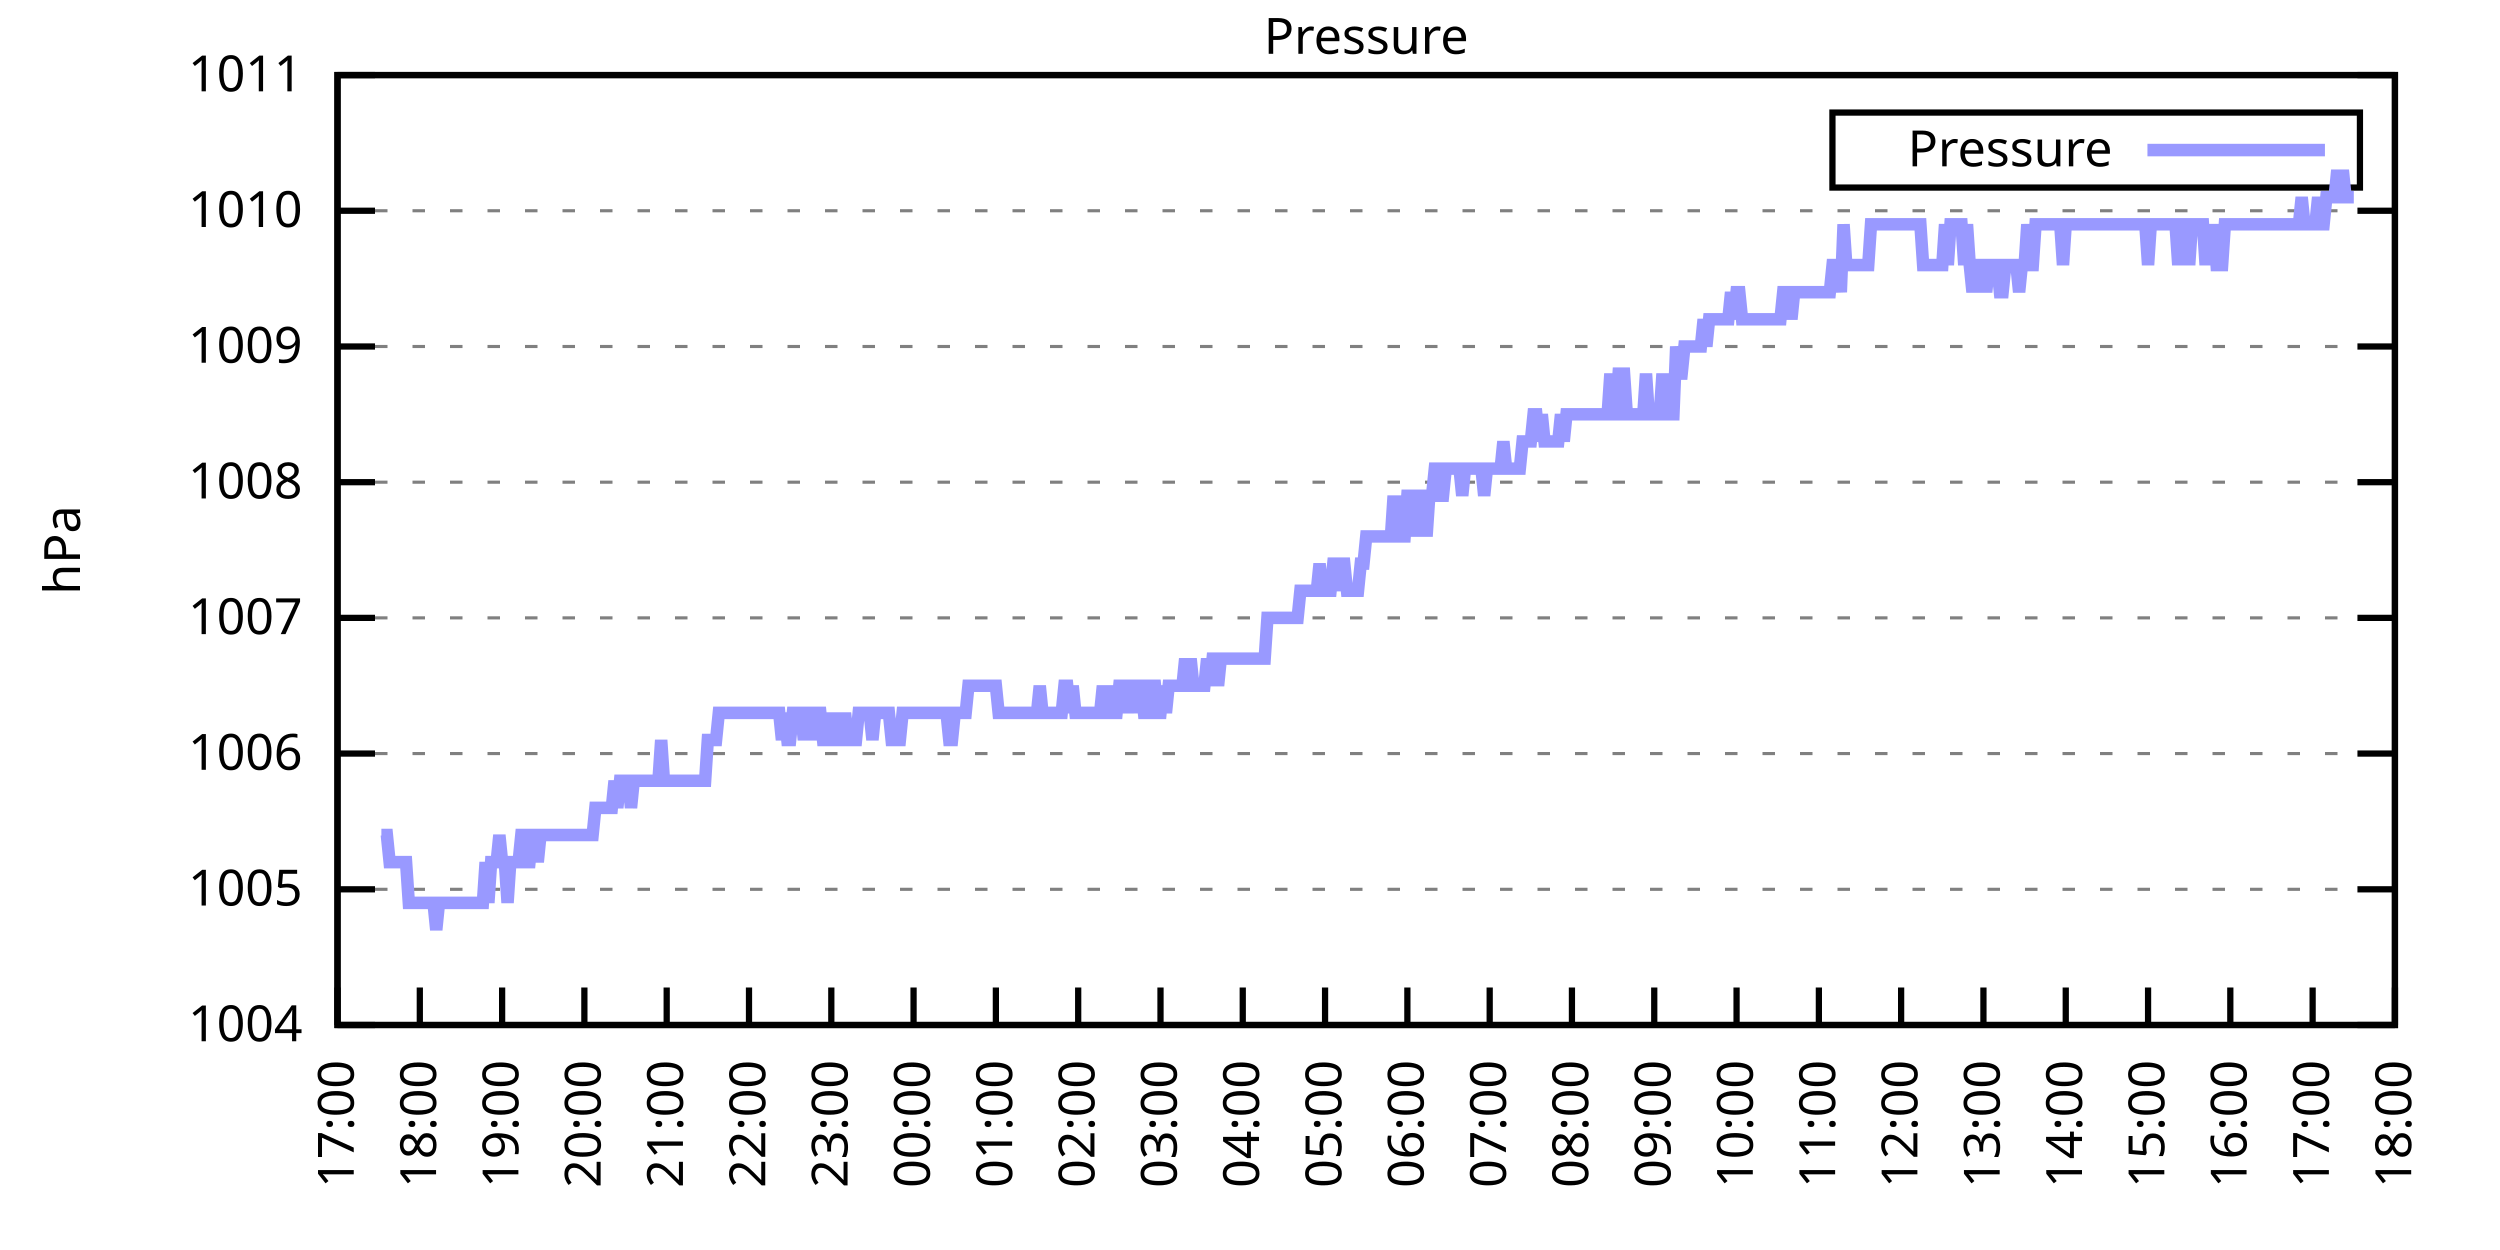
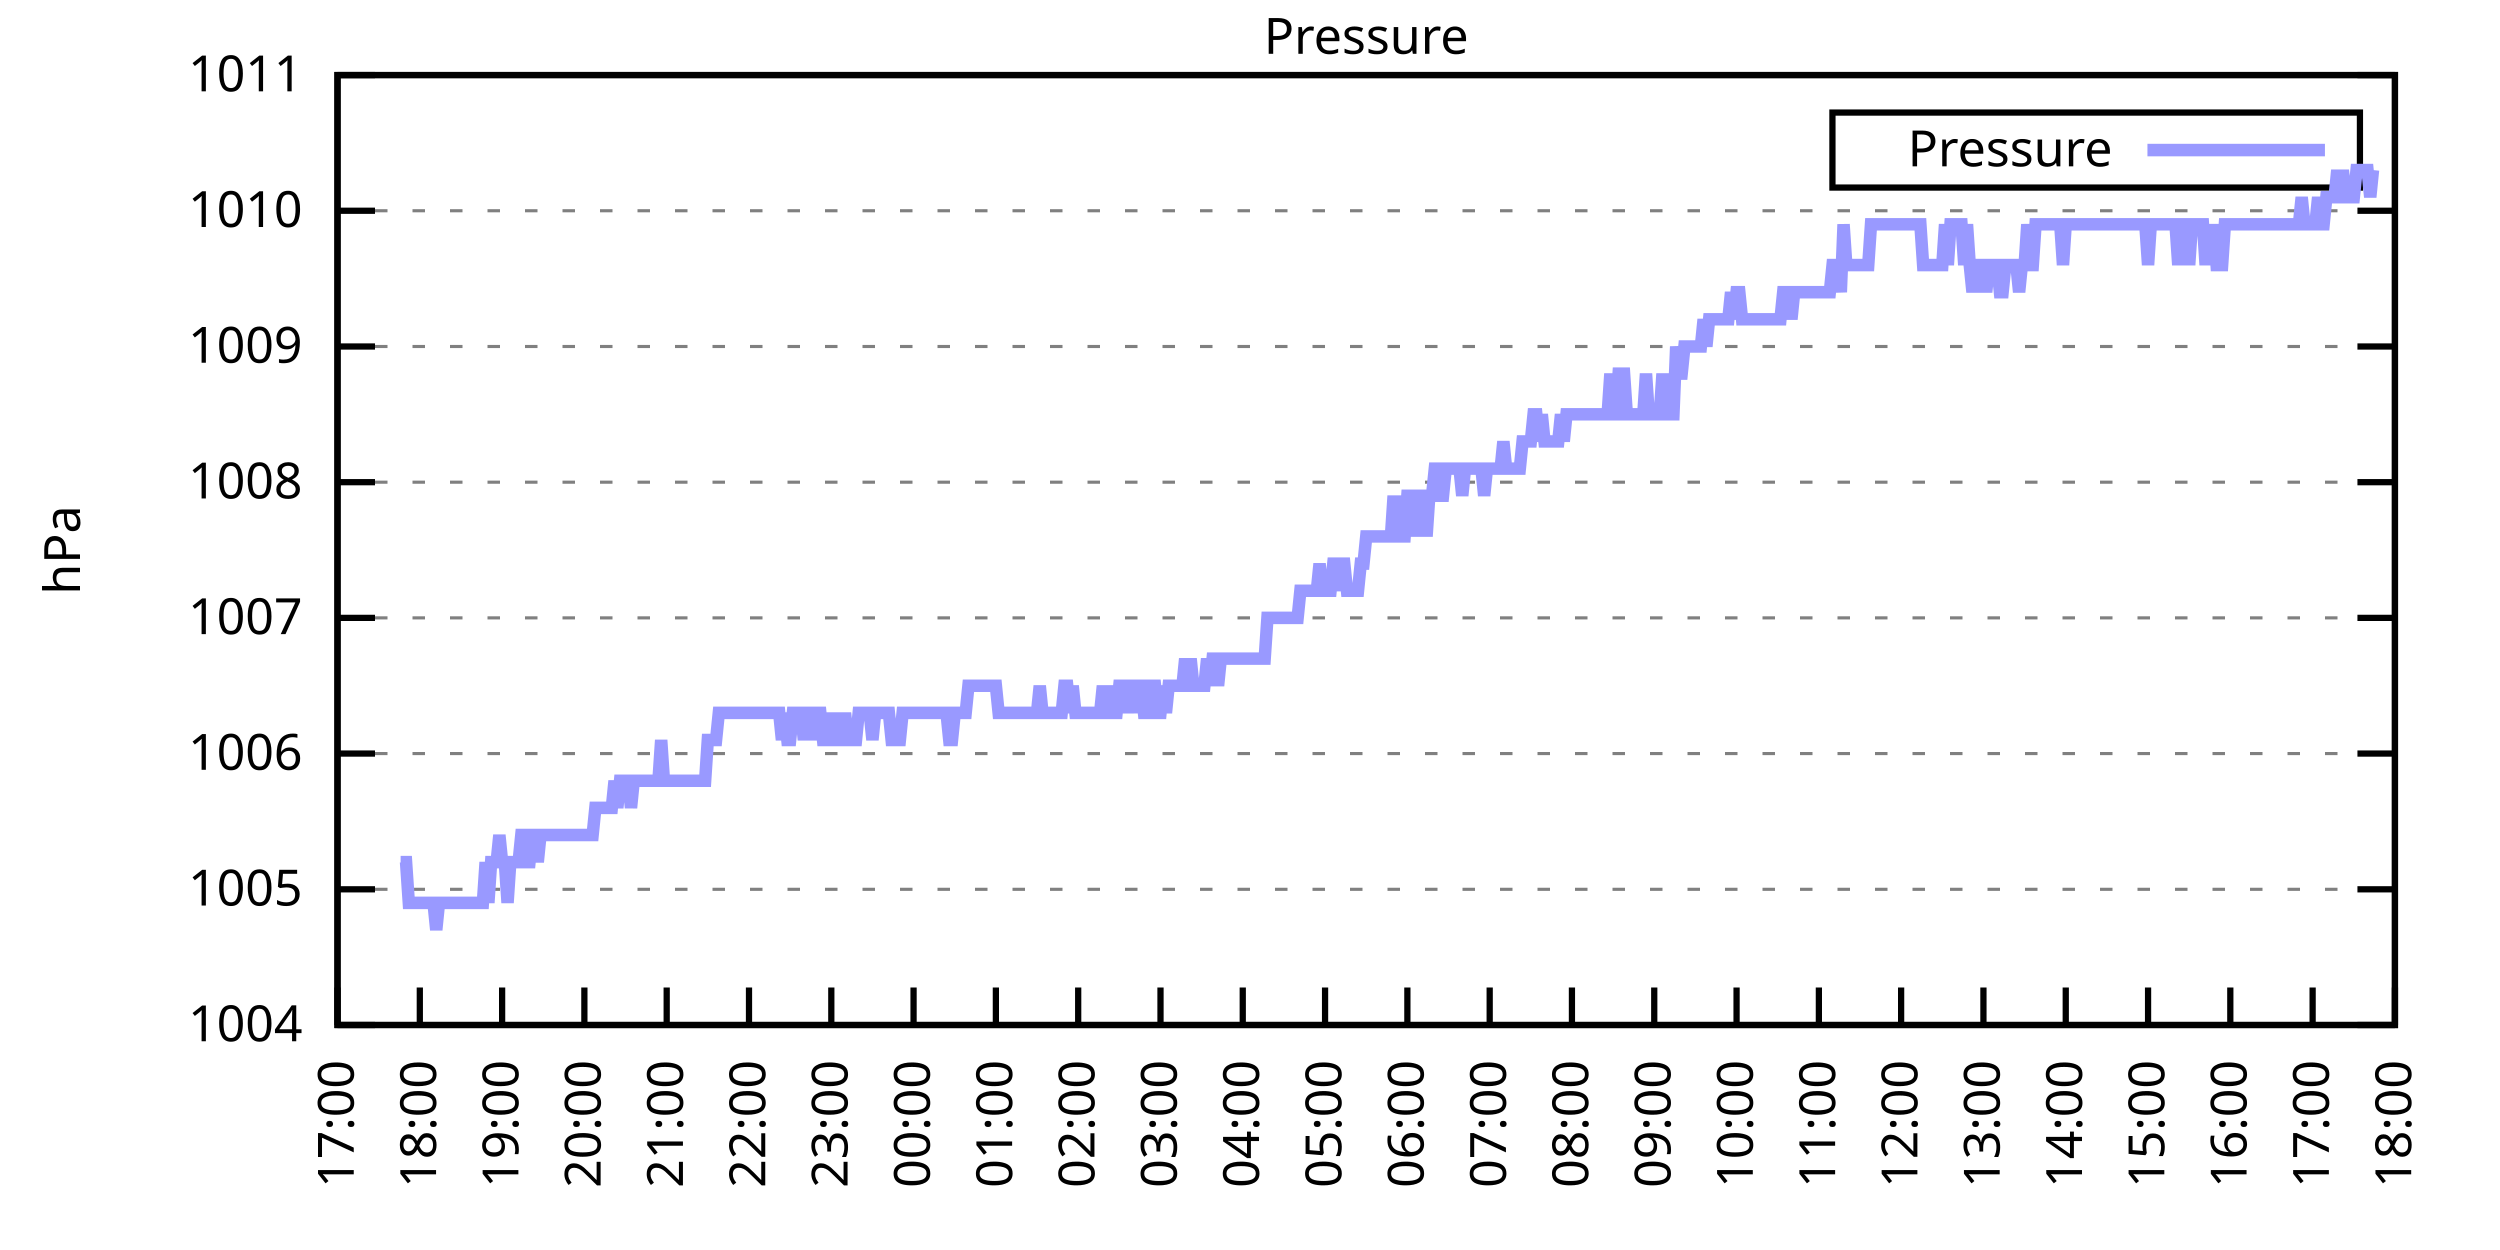
<svg xmlns="http://www.w3.org/2000/svg" xmlns:xlink="http://www.w3.org/1999/xlink" width="400" height="200" viewBox="0 0 400 200">
  <g id="gnuplot_canvas">
    <rect x="0" y="0" width="400" height="200" fill="none" />
    <defs>
      <circle id="gpDot" r="0.5" stroke-width="0.5" stroke="currentColor" />
      <path id="gpPt0" stroke-width="0.333" stroke="currentColor" d="M-1,0 h2 M0,-1 v2" />
      <path id="gpPt1" stroke-width="0.333" stroke="currentColor" d="M-1,-1 L1,1 M1,-1 L-1,1" />
      <path id="gpPt2" stroke-width="0.333" stroke="currentColor" d="M-1,0 L1,0 M0,-1 L0,1 M-1,-1 L1,1 M-1,1 L1,-1" />
      <rect id="gpPt3" stroke-width="0.333" stroke="currentColor" x="-1" y="-1" width="2" height="2" />
      <rect id="gpPt4" stroke-width="0.333" stroke="currentColor" fill="currentColor" x="-1" y="-1" width="2" height="2" />
      <circle id="gpPt5" stroke-width="0.333" stroke="currentColor" cx="0" cy="0" r="1" />
      <use xlink:href="#gpPt5" id="gpPt6" fill="currentColor" stroke="none" />
      <path id="gpPt7" stroke-width="0.333" stroke="currentColor" d="M0,-1.33 L-1.33,0.67 L1.33,0.67 z" />
      <use xlink:href="#gpPt7" id="gpPt8" fill="currentColor" stroke="none" />
      <use xlink:href="#gpPt7" id="gpPt9" stroke="currentColor" transform="rotate(180)" />
      <use xlink:href="#gpPt9" id="gpPt10" fill="currentColor" stroke="none" />
      <use xlink:href="#gpPt3" id="gpPt11" stroke="currentColor" transform="rotate(45)" />
      <use xlink:href="#gpPt11" id="gpPt12" fill="currentColor" stroke="none" />
      <path id="gpPt13" stroke-width="0.333" stroke="currentColor" d="M0,1.330 L1.265,0.411 L0.782,-1.067 L-0.782,-1.076 L-1.265,0.411 z" />
      <use xlink:href="#gpPt13" id="gpPt14" fill="currentColor" stroke="none" />
      <filter id="textbox" filterUnits="objectBoundingBox" x="0" y="0" height="1" width="1">
        <feFlood flood-color="white" flood-opacity="1" result="bgnd" />
        <feComposite in="SourceGraphic" in2="bgnd" operator="atop" />
      </filter>
      <filter id="greybox" filterUnits="objectBoundingBox" x="0" y="0" height="1" width="1">
        <feFlood flood-color="lightgrey" flood-opacity="1" result="grey" />
        <feComposite in="SourceGraphic" in2="grey" operator="atop" />
      </filter>
    </defs>
    <g fill="none" color="white" stroke="currentColor" stroke-width="1.00" stroke-linecap="butt" stroke-linejoin="miter">
</g>
    <g fill="none" color="black" stroke="currentColor" stroke-width="1.00" stroke-linecap="butt" stroke-linejoin="miter">
      <g stroke="none" shape-rendering="crispEdges">
        <polygon fill="rgb(255, 255, 255)" points="54.00,164.00 383.18,164.00 383.18,12.02 54.00,12.02 " />
      </g>
    </g>
    <g fill="none" color="black" stroke="currentColor" stroke-width="1.00" stroke-linecap="butt" stroke-linejoin="miter">
</g>
    <g fill="none" color="black" stroke="black" stroke-width="0.50" stroke-linecap="butt" stroke-linejoin="miter">
</g>
    <g fill="none" color="gray" stroke="currentColor" stroke-width="0.50" stroke-linecap="butt" stroke-linejoin="miter">
      <path stroke="gray" stroke-dasharray="2,4" class="gridline" d="M54.00,164.00 L383.19,164.00  " />
    </g>
    <g fill="none" color="gray" stroke="gray" stroke-width="1.00" stroke-linecap="butt" stroke-linejoin="miter">
</g>
    <g fill="none" color="black" stroke="currentColor" stroke-width="1.00" stroke-linecap="butt" stroke-linejoin="miter">
      <path stroke="black" d="M54.00,164.00 L60.00,164.00 M383.19,164.00 L377.19,164.00  " />
      <g transform="translate(48.40,166.60)" stroke="none" fill="black" font-family="Sans" font-size="8.00" text-anchor="end">
        <text>
          <tspan font-family="Sans"> 1004</tspan>
        </text>
      </g>
    </g>
    <g fill="none" color="black" stroke="currentColor" stroke-width="1.00" stroke-linecap="butt" stroke-linejoin="miter">
</g>
    <g fill="none" color="black" stroke="black" stroke-width="0.50" stroke-linecap="butt" stroke-linejoin="miter">
</g>
    <g fill="none" color="gray" stroke="currentColor" stroke-width="0.50" stroke-linecap="butt" stroke-linejoin="miter">
      <path stroke="gray" stroke-dasharray="2,4" class="gridline" d="M54.00,142.29 L383.19,142.29  " />
    </g>
    <g fill="none" color="gray" stroke="gray" stroke-width="1.00" stroke-linecap="butt" stroke-linejoin="miter">
</g>
    <g fill="none" color="black" stroke="currentColor" stroke-width="1.00" stroke-linecap="butt" stroke-linejoin="miter">
      <path stroke="black" d="M54.00,142.29 L60.00,142.29 M383.19,142.29 L377.19,142.29  " />
      <g transform="translate(48.40,144.89)" stroke="none" fill="black" font-family="Sans" font-size="8.00" text-anchor="end">
        <text>
          <tspan font-family="Sans"> 1005</tspan>
        </text>
      </g>
    </g>
    <g fill="none" color="black" stroke="currentColor" stroke-width="1.00" stroke-linecap="butt" stroke-linejoin="miter">
</g>
    <g fill="none" color="black" stroke="black" stroke-width="0.50" stroke-linecap="butt" stroke-linejoin="miter">
</g>
    <g fill="none" color="gray" stroke="currentColor" stroke-width="0.50" stroke-linecap="butt" stroke-linejoin="miter">
      <path stroke="gray" stroke-dasharray="2,4" class="gridline" d="M54.00,120.57 L383.19,120.57  " />
    </g>
    <g fill="none" color="gray" stroke="gray" stroke-width="1.00" stroke-linecap="butt" stroke-linejoin="miter">
</g>
    <g fill="none" color="black" stroke="currentColor" stroke-width="1.00" stroke-linecap="butt" stroke-linejoin="miter">
      <path stroke="black" d="M54.00,120.57 L60.00,120.57 M383.19,120.57 L377.19,120.57  " />
      <g transform="translate(48.40,123.17)" stroke="none" fill="black" font-family="Sans" font-size="8.00" text-anchor="end">
        <text>
          <tspan font-family="Sans"> 1006</tspan>
        </text>
      </g>
    </g>
    <g fill="none" color="black" stroke="currentColor" stroke-width="1.00" stroke-linecap="butt" stroke-linejoin="miter">
</g>
    <g fill="none" color="black" stroke="black" stroke-width="0.50" stroke-linecap="butt" stroke-linejoin="miter">
</g>
    <g fill="none" color="gray" stroke="currentColor" stroke-width="0.50" stroke-linecap="butt" stroke-linejoin="miter">
      <path stroke="gray" stroke-dasharray="2,4" class="gridline" d="M54.00,98.86 L383.19,98.86  " />
    </g>
    <g fill="none" color="gray" stroke="gray" stroke-width="1.00" stroke-linecap="butt" stroke-linejoin="miter">
</g>
    <g fill="none" color="black" stroke="currentColor" stroke-width="1.00" stroke-linecap="butt" stroke-linejoin="miter">
      <path stroke="black" d="M54.00,98.86 L60.00,98.86 M383.19,98.86 L377.19,98.86  " />
      <g transform="translate(48.40,101.46)" stroke="none" fill="black" font-family="Sans" font-size="8.00" text-anchor="end">
        <text>
          <tspan font-family="Sans"> 1007</tspan>
        </text>
      </g>
    </g>
    <g fill="none" color="black" stroke="currentColor" stroke-width="1.00" stroke-linecap="butt" stroke-linejoin="miter">
</g>
    <g fill="none" color="black" stroke="black" stroke-width="0.50" stroke-linecap="butt" stroke-linejoin="miter">
</g>
    <g fill="none" color="gray" stroke="currentColor" stroke-width="0.50" stroke-linecap="butt" stroke-linejoin="miter">
      <path stroke="gray" stroke-dasharray="2,4" class="gridline" d="M54.00,77.15 L383.19,77.15  " />
    </g>
    <g fill="none" color="gray" stroke="gray" stroke-width="1.00" stroke-linecap="butt" stroke-linejoin="miter">
</g>
    <g fill="none" color="black" stroke="currentColor" stroke-width="1.00" stroke-linecap="butt" stroke-linejoin="miter">
      <path stroke="black" d="M54.00,77.15 L60.00,77.15 M383.19,77.15 L377.19,77.15  " />
      <g transform="translate(48.40,79.75)" stroke="none" fill="black" font-family="Sans" font-size="8.00" text-anchor="end">
        <text>
          <tspan font-family="Sans"> 1008</tspan>
        </text>
      </g>
    </g>
    <g fill="none" color="black" stroke="currentColor" stroke-width="1.00" stroke-linecap="butt" stroke-linejoin="miter">
</g>
    <g fill="none" color="black" stroke="black" stroke-width="0.50" stroke-linecap="butt" stroke-linejoin="miter">
</g>
    <g fill="none" color="gray" stroke="currentColor" stroke-width="0.50" stroke-linecap="butt" stroke-linejoin="miter">
      <path stroke="gray" stroke-dasharray="2,4" class="gridline" d="M54.00,55.44 L383.19,55.44  " />
    </g>
    <g fill="none" color="gray" stroke="gray" stroke-width="1.00" stroke-linecap="butt" stroke-linejoin="miter">
</g>
    <g fill="none" color="black" stroke="currentColor" stroke-width="1.00" stroke-linecap="butt" stroke-linejoin="miter">
      <path stroke="black" d="M54.00,55.44 L60.00,55.44 M383.19,55.44 L377.19,55.44  " />
      <g transform="translate(48.40,58.04)" stroke="none" fill="black" font-family="Sans" font-size="8.00" text-anchor="end">
        <text>
          <tspan font-family="Sans"> 1009</tspan>
        </text>
      </g>
    </g>
    <g fill="none" color="black" stroke="currentColor" stroke-width="1.00" stroke-linecap="butt" stroke-linejoin="miter">
</g>
    <g fill="none" color="black" stroke="black" stroke-width="0.50" stroke-linecap="butt" stroke-linejoin="miter">
</g>
    <g fill="none" color="gray" stroke="currentColor" stroke-width="0.50" stroke-linecap="butt" stroke-linejoin="miter">
      <path stroke="gray" stroke-dasharray="2,4" class="gridline" d="M54.00,33.72 L383.19,33.72  " />
    </g>
    <g fill="none" color="gray" stroke="gray" stroke-width="1.00" stroke-linecap="butt" stroke-linejoin="miter">
</g>
    <g fill="none" color="black" stroke="currentColor" stroke-width="1.00" stroke-linecap="butt" stroke-linejoin="miter">
      <path stroke="black" d="M54.00,33.72 L60.00,33.72 M383.19,33.72 L377.19,33.72  " />
      <g transform="translate(48.40,36.32)" stroke="none" fill="black" font-family="Sans" font-size="8.00" text-anchor="end">
        <text>
          <tspan font-family="Sans"> 1010</tspan>
        </text>
      </g>
    </g>
    <g fill="none" color="black" stroke="currentColor" stroke-width="1.00" stroke-linecap="butt" stroke-linejoin="miter">
</g>
    <g fill="none" color="black" stroke="black" stroke-width="0.50" stroke-linecap="butt" stroke-linejoin="miter">
</g>
    <g fill="none" color="gray" stroke="currentColor" stroke-width="0.50" stroke-linecap="butt" stroke-linejoin="miter">
      <path stroke="gray" stroke-dasharray="2,4" class="gridline" d="M54.00,12.01 L383.19,12.01  " />
    </g>
    <g fill="none" color="gray" stroke="gray" stroke-width="1.00" stroke-linecap="butt" stroke-linejoin="miter">
</g>
    <g fill="none" color="black" stroke="currentColor" stroke-width="1.00" stroke-linecap="butt" stroke-linejoin="miter">
      <path stroke="black" d="M54.00,12.01 L60.00,12.01 M383.19,12.01 L377.19,12.01  " />
      <g transform="translate(48.40,14.61)" stroke="none" fill="black" font-family="Sans" font-size="8.00" text-anchor="end">
        <text>
          <tspan font-family="Sans"> 1011</tspan>
        </text>
      </g>
    </g>
    <g fill="none" color="black" stroke="currentColor" stroke-width="1.00" stroke-linecap="butt" stroke-linejoin="miter">
      <path stroke="black" d="M54.00,164.00 L54.00,158.00  " />
      <g transform="translate(56.60,169.60) rotate(270.00)" stroke="none" fill="black" font-family="Sans" font-size="8.00" text-anchor="end">
        <text>
          <tspan font-family="Sans">17:00</tspan>
        </text>
      </g>
    </g>
    <g fill="none" color="black" stroke="currentColor" stroke-width="1.00" stroke-linecap="butt" stroke-linejoin="miter">
      <path stroke="black" d="M67.17,164.00 L67.17,158.00  " />
      <g transform="translate(69.77,169.60) rotate(270.00)" stroke="none" fill="black" font-family="Sans" font-size="8.00" text-anchor="end">
        <text>
          <tspan font-family="Sans">18:00</tspan>
        </text>
      </g>
    </g>
    <g fill="none" color="black" stroke="currentColor" stroke-width="1.00" stroke-linecap="butt" stroke-linejoin="miter">
      <path stroke="black" d="M80.34,164.00 L80.34,158.00  " />
      <g transform="translate(82.94,169.60) rotate(270.00)" stroke="none" fill="black" font-family="Sans" font-size="8.00" text-anchor="end">
        <text>
          <tspan font-family="Sans">19:00</tspan>
        </text>
      </g>
    </g>
    <g fill="none" color="black" stroke="currentColor" stroke-width="1.00" stroke-linecap="butt" stroke-linejoin="miter">
      <path stroke="black" d="M93.50,164.00 L93.50,158.00  " />
      <g transform="translate(96.10,169.60) rotate(270.00)" stroke="none" fill="black" font-family="Sans" font-size="8.00" text-anchor="end">
        <text>
          <tspan font-family="Sans">20:00</tspan>
        </text>
      </g>
    </g>
    <g fill="none" color="black" stroke="currentColor" stroke-width="1.00" stroke-linecap="butt" stroke-linejoin="miter">
      <path stroke="black" d="M106.67,164.00 L106.67,158.00  " />
      <g transform="translate(109.27,169.60) rotate(270.00)" stroke="none" fill="black" font-family="Sans" font-size="8.00" text-anchor="end">
        <text>
          <tspan font-family="Sans">21:00</tspan>
        </text>
      </g>
    </g>
    <g fill="none" color="black" stroke="currentColor" stroke-width="1.00" stroke-linecap="butt" stroke-linejoin="miter">
      <path stroke="black" d="M119.84,164.00 L119.84,158.00  " />
      <g transform="translate(122.44,169.60) rotate(270.00)" stroke="none" fill="black" font-family="Sans" font-size="8.00" text-anchor="end">
        <text>
          <tspan font-family="Sans">22:00</tspan>
        </text>
      </g>
    </g>
    <g fill="none" color="black" stroke="currentColor" stroke-width="1.00" stroke-linecap="butt" stroke-linejoin="miter">
      <path stroke="black" d="M133.01,164.00 L133.01,158.00  " />
      <g transform="translate(135.61,169.60) rotate(270.00)" stroke="none" fill="black" font-family="Sans" font-size="8.00" text-anchor="end">
        <text>
          <tspan font-family="Sans">23:00</tspan>
        </text>
      </g>
    </g>
    <g fill="none" color="black" stroke="currentColor" stroke-width="1.00" stroke-linecap="butt" stroke-linejoin="miter">
      <path stroke="black" d="M146.17,164.00 L146.17,158.00  " />
      <g transform="translate(148.77,169.60) rotate(270.00)" stroke="none" fill="black" font-family="Sans" font-size="8.00" text-anchor="end">
        <text>
          <tspan font-family="Sans">00:00</tspan>
        </text>
      </g>
    </g>
    <g fill="none" color="black" stroke="currentColor" stroke-width="1.00" stroke-linecap="butt" stroke-linejoin="miter">
      <path stroke="black" d="M159.34,164.00 L159.34,158.00  " />
      <g transform="translate(161.94,169.60) rotate(270.00)" stroke="none" fill="black" font-family="Sans" font-size="8.00" text-anchor="end">
        <text>
          <tspan font-family="Sans">01:00</tspan>
        </text>
      </g>
    </g>
    <g fill="none" color="black" stroke="currentColor" stroke-width="1.00" stroke-linecap="butt" stroke-linejoin="miter">
      <path stroke="black" d="M172.51,164.00 L172.51,158.00  " />
      <g transform="translate(175.11,169.60) rotate(270.00)" stroke="none" fill="black" font-family="Sans" font-size="8.00" text-anchor="end">
        <text>
          <tspan font-family="Sans">02:00</tspan>
        </text>
      </g>
    </g>
    <g fill="none" color="black" stroke="currentColor" stroke-width="1.00" stroke-linecap="butt" stroke-linejoin="miter">
      <path stroke="black" d="M185.68,164.00 L185.68,158.00  " />
      <g transform="translate(188.28,169.60) rotate(270.00)" stroke="none" fill="black" font-family="Sans" font-size="8.00" text-anchor="end">
        <text>
          <tspan font-family="Sans">03:00</tspan>
        </text>
      </g>
    </g>
    <g fill="none" color="black" stroke="currentColor" stroke-width="1.00" stroke-linecap="butt" stroke-linejoin="miter">
      <path stroke="black" d="M198.84,164.00 L198.84,158.00  " />
      <g transform="translate(201.44,169.60) rotate(270.00)" stroke="none" fill="black" font-family="Sans" font-size="8.00" text-anchor="end">
        <text>
          <tspan font-family="Sans">04:00</tspan>
        </text>
      </g>
    </g>
    <g fill="none" color="black" stroke="currentColor" stroke-width="1.00" stroke-linecap="butt" stroke-linejoin="miter">
      <path stroke="black" d="M212.01,164.00 L212.01,158.00  " />
      <g transform="translate(214.61,169.60) rotate(270.00)" stroke="none" fill="black" font-family="Sans" font-size="8.00" text-anchor="end">
        <text>
          <tspan font-family="Sans">05:00</tspan>
        </text>
      </g>
    </g>
    <g fill="none" color="black" stroke="currentColor" stroke-width="1.00" stroke-linecap="butt" stroke-linejoin="miter">
      <path stroke="black" d="M225.18,164.00 L225.18,158.00  " />
      <g transform="translate(227.78,169.60) rotate(270.00)" stroke="none" fill="black" font-family="Sans" font-size="8.00" text-anchor="end">
        <text>
          <tspan font-family="Sans">06:00</tspan>
        </text>
      </g>
    </g>
    <g fill="none" color="black" stroke="currentColor" stroke-width="1.00" stroke-linecap="butt" stroke-linejoin="miter">
      <path stroke="black" d="M238.35,164.00 L238.35,158.00  " />
      <g transform="translate(240.95,169.60) rotate(270.00)" stroke="none" fill="black" font-family="Sans" font-size="8.00" text-anchor="end">
        <text>
          <tspan font-family="Sans">07:00</tspan>
        </text>
      </g>
    </g>
    <g fill="none" color="black" stroke="currentColor" stroke-width="1.00" stroke-linecap="butt" stroke-linejoin="miter">
      <path stroke="black" d="M251.51,164.00 L251.51,158.00  " />
      <g transform="translate(254.11,169.60) rotate(270.00)" stroke="none" fill="black" font-family="Sans" font-size="8.00" text-anchor="end">
        <text>
          <tspan font-family="Sans">08:00</tspan>
        </text>
      </g>
    </g>
    <g fill="none" color="black" stroke="currentColor" stroke-width="1.00" stroke-linecap="butt" stroke-linejoin="miter">
      <path stroke="black" d="M264.68,164.00 L264.68,158.00  " />
      <g transform="translate(267.28,169.60) rotate(270.00)" stroke="none" fill="black" font-family="Sans" font-size="8.00" text-anchor="end">
        <text>
          <tspan font-family="Sans">09:00</tspan>
        </text>
      </g>
    </g>
    <g fill="none" color="black" stroke="currentColor" stroke-width="1.00" stroke-linecap="butt" stroke-linejoin="miter">
      <path stroke="black" d="M277.85,164.00 L277.85,158.00  " />
      <g transform="translate(280.45,169.60) rotate(270.00)" stroke="none" fill="black" font-family="Sans" font-size="8.00" text-anchor="end">
        <text>
          <tspan font-family="Sans">10:00</tspan>
        </text>
      </g>
    </g>
    <g fill="none" color="black" stroke="currentColor" stroke-width="1.00" stroke-linecap="butt" stroke-linejoin="miter">
      <path stroke="black" d="M291.02,164.00 L291.02,158.00  " />
      <g transform="translate(293.62,169.60) rotate(270.00)" stroke="none" fill="black" font-family="Sans" font-size="8.00" text-anchor="end">
        <text>
          <tspan font-family="Sans">11:00</tspan>
        </text>
      </g>
    </g>
    <g fill="none" color="black" stroke="currentColor" stroke-width="1.00" stroke-linecap="butt" stroke-linejoin="miter">
      <path stroke="black" d="M304.18,164.00 L304.18,158.00  " />
      <g transform="translate(306.78,169.60) rotate(270.00)" stroke="none" fill="black" font-family="Sans" font-size="8.00" text-anchor="end">
        <text>
          <tspan font-family="Sans">12:00</tspan>
        </text>
      </g>
    </g>
    <g fill="none" color="black" stroke="currentColor" stroke-width="1.00" stroke-linecap="butt" stroke-linejoin="miter">
      <path stroke="black" d="M317.35,164.00 L317.35,158.00  " />
      <g transform="translate(319.95,169.60) rotate(270.00)" stroke="none" fill="black" font-family="Sans" font-size="8.00" text-anchor="end">
        <text>
          <tspan font-family="Sans">13:00</tspan>
        </text>
      </g>
    </g>
    <g fill="none" color="black" stroke="currentColor" stroke-width="1.00" stroke-linecap="butt" stroke-linejoin="miter">
      <path stroke="black" d="M330.52,164.00 L330.52,158.00  " />
      <g transform="translate(333.12,169.60) rotate(270.00)" stroke="none" fill="black" font-family="Sans" font-size="8.00" text-anchor="end">
        <text>
          <tspan font-family="Sans">14:00</tspan>
        </text>
      </g>
    </g>
    <g fill="none" color="black" stroke="currentColor" stroke-width="1.00" stroke-linecap="butt" stroke-linejoin="miter">
      <path stroke="black" d="M343.69,164.00 L343.69,158.00  " />
      <g transform="translate(346.29,169.60) rotate(270.00)" stroke="none" fill="black" font-family="Sans" font-size="8.00" text-anchor="end">
        <text>
          <tspan font-family="Sans">15:00</tspan>
        </text>
      </g>
    </g>
    <g fill="none" color="black" stroke="currentColor" stroke-width="1.00" stroke-linecap="butt" stroke-linejoin="miter">
      <path stroke="black" d="M356.85,164.00 L356.85,158.00  " />
      <g transform="translate(359.45,169.60) rotate(270.00)" stroke="none" fill="black" font-family="Sans" font-size="8.00" text-anchor="end">
        <text>
          <tspan font-family="Sans">16:00</tspan>
        </text>
      </g>
    </g>
    <g fill="none" color="black" stroke="currentColor" stroke-width="1.00" stroke-linecap="butt" stroke-linejoin="miter">
      <path stroke="black" d="M370.02,164.00 L370.02,158.00  " />
      <g transform="translate(372.62,169.60) rotate(270.00)" stroke="none" fill="black" font-family="Sans" font-size="8.00" text-anchor="end">
        <text>
          <tspan font-family="Sans">17:00</tspan>
        </text>
      </g>
    </g>
    <g fill="none" color="black" stroke="currentColor" stroke-width="1.00" stroke-linecap="butt" stroke-linejoin="miter">
      <path stroke="black" d="M383.19,164.00 L383.19,158.00  " />
      <g transform="translate(385.79,169.60) rotate(270.00)" stroke="none" fill="black" font-family="Sans" font-size="8.00" text-anchor="end">
        <text>
          <tspan font-family="Sans">18:00</tspan>
        </text>
      </g>
    </g>
    <g fill="none" color="black" stroke="currentColor" stroke-width="1.00" stroke-linecap="butt" stroke-linejoin="miter">
</g>
    <g fill="none" color="black" stroke="currentColor" stroke-width="1.00" stroke-linecap="butt" stroke-linejoin="miter">
      <path stroke="black" d="M54.00,12.01 L54.00,164.00 L383.19,164.00 L383.19,12.01 L54.00,12.01 Z  " />
    </g>
    <g fill="none" color="black" stroke="currentColor" stroke-width="1.00" stroke-linecap="butt" stroke-linejoin="miter">
</g>
    <g fill="none" color="black" stroke="currentColor" stroke-width="1.00" stroke-linecap="butt" stroke-linejoin="miter">
      <path stroke="black" d="M293.19,30.01 L293.19,18.01 L377.59,18.01 L377.59,30.01 L293.19,30.01 Z  " />
    </g>
    <g id="Pressure_plot_1">
      <g fill="none" color="white" stroke="black" stroke-width="2.00" stroke-linecap="butt" stroke-linejoin="miter">
</g>
      <g fill="none" color="black" stroke="currentColor" stroke-width="2.00" stroke-linecap="butt" stroke-linejoin="miter">
        <g transform="translate(337.99,26.61)" stroke="none" fill="black" font-family="Sans" font-size="8.00" text-anchor="end">
          <text>
            <tspan font-family="Sans">Pressure</tspan>
          </text>
        </g>
      </g>
      <g fill="none" color="black" stroke="currentColor" stroke-width="2.00" stroke-linecap="butt" stroke-linejoin="miter">
-         <path stroke="rgb(153, 153, 255)" d="M343.59,24.01 L371.99,24.01 M61.02,133.60 L61.46,133.60 L61.90,133.60 L62.34,137.94 L62.78,137.94 L63.22,137.94   L63.66,137.94 L64.10,137.94 L64.53,137.94 L64.97,137.94 L65.41,144.46 L65.85,144.46 L66.29,144.46 L66.73,144.46   L67.17,144.46 L67.61,144.46 L68.05,144.46 L68.48,144.46 L68.92,144.46 L69.36,144.46 L69.80,148.80 L70.24,144.46   L70.68,144.46 L71.12,144.46 L71.56,144.46 L72.00,144.46 L72.43,144.46 L72.87,144.46 L73.31,144.46 L73.75,144.46   L74.19,144.46 L74.63,144.46 L75.07,144.46 L75.51,144.46 L75.95,144.46 L76.38,144.46 L76.82,144.46 L77.26,144.46   L77.70,137.94 L78.14,144.46 L78.58,137.94 L79.02,137.94 L79.46,137.94 L79.90,133.60 L80.34,137.94 L80.77,137.94   L81.21,144.46 L81.65,137.94 L82.09,137.94 L82.53,137.94 L82.97,137.94 L83.41,133.60 L83.85,133.60 L84.29,137.94   L84.72,137.94 L85.16,133.60 L85.60,133.60 L86.04,137.94 L86.48,133.60 L86.92,133.60 L87.36,133.60 L87.80,133.60   L88.24,133.60 L88.67,133.60 L89.11,133.60 L89.55,133.60 L89.99,133.60 L90.43,133.60 L90.87,133.60 L91.31,133.60   L91.75,133.60 L92.19,133.60 L92.62,133.60 L93.06,133.60 L93.50,133.60 L93.94,133.60 L94.38,133.60 L94.82,133.60   L95.26,129.26 L95.70,129.26 L96.14,129.26 L96.58,129.26 L97.01,129.26 L97.45,129.26 L97.89,129.26 L98.33,124.92   L98.77,129.26 L99.21,124.92 L99.65,124.92 L100.09,124.92 L100.53,124.92 L100.96,129.26 L101.40,124.92 L101.84,124.92   L102.28,124.92 L102.72,124.92 L103.16,124.92 L103.60,124.92 L104.04,124.92 L104.48,124.92 L104.91,124.92 L105.35,124.92   L105.79,118.40 L106.23,124.92 L106.67,124.92 L107.11,124.92 L107.55,124.92 L107.99,124.92 L108.43,124.92 L108.87,124.92   L109.30,124.92 L109.74,124.92 L110.18,124.92 L110.62,124.92 L111.06,124.92 L111.50,124.92 L111.94,124.92 L112.38,124.92   L112.82,124.92 L113.25,118.40 L113.69,118.40 L114.13,118.40 L114.57,118.40 L115.01,114.06 L115.45,114.06 L115.89,114.06   L116.33,114.06 L116.77,114.06 L117.20,114.06 L117.64,114.06 L118.08,114.06 L118.52,114.06 L118.96,114.06 L119.40,114.06   L119.84,114.06 L120.28,114.06 L120.72,114.06 L121.15,114.06 L121.59,114.06 L122.03,114.06 L122.47,114.06 L122.91,114.06   L123.35,114.06 L123.79,114.06 L124.23,114.06 L124.67,114.06 L125.11,118.40 L125.54,114.06 L125.98,118.40 L126.42,118.40   L126.86,114.06 L127.30,114.06 L127.74,114.06 L128.18,114.06 L128.62,118.40 L129.06,114.06 L129.49,114.06 L129.93,114.06   L130.37,118.40 L130.81,114.06 L131.25,114.06 L131.69,118.40 L132.13,118.40 L132.57,114.06 L133.01,118.40 L133.44,118.40   L133.88,114.06 L134.32,118.40 L134.76,118.40 L135.20,114.06 L135.64,118.40 L136.08,118.40 L136.52,118.40 L136.96,118.40   L137.39,114.06 L137.83,114.06 L138.27,114.06 L138.71,114.06 L139.15,114.06 L139.59,118.40 L140.03,114.06 L140.47,114.06   L140.91,114.06 L141.35,114.06 L141.78,114.06 L142.22,114.06 L142.66,118.40 L143.10,118.40 L143.54,118.40 L143.98,118.40   L144.42,114.06 L144.86,114.06 L145.30,114.06 L145.73,114.06 L146.17,114.06 L146.61,114.06 L147.05,114.06 L147.49,114.06   L147.93,114.06 L148.37,114.06 L148.81,114.06 L149.25,114.06 L149.68,114.06 L150.12,114.06 L150.56,114.06 L151.00,114.06   L151.44,114.06 L151.88,118.40 L152.32,118.40 L152.76,114.06 L153.20,114.06 L153.63,114.06 L154.07,114.06 L154.51,114.06   L154.95,109.72 L155.39,109.72 L155.83,109.72 L156.27,109.72 L156.71,109.72 L157.15,109.72 L157.59,109.72 L158.02,109.72   L158.46,109.72 L158.90,109.72 L159.34,109.72 L159.78,114.06 L160.22,114.06 L160.66,114.06 L161.10,114.06 L161.54,114.06   L161.97,114.06 L162.41,114.06 L162.85,114.06 L163.29,114.06 L163.73,114.06 L164.17,114.06 L164.61,114.06 L165.05,114.06   L165.49,114.06 L165.92,114.06 L166.36,109.72 L166.80,114.06 L167.24,114.06 L167.68,114.06 L168.12,114.06 L168.56,114.06   L169.00,114.06 L169.44,114.06 L169.87,114.06 L170.31,109.72 L170.75,109.72 L171.19,114.06 L171.63,109.72 L172.07,114.06   L172.51,114.06 L172.95,114.06 L173.39,114.06 L173.83,114.06 L174.26,114.06 L174.70,114.06 L175.14,114.06 L175.58,114.06   L176.02,114.06 L176.46,109.72 L176.90,114.06 L177.34,114.06 L177.78,109.72 L178.21,114.06 L178.65,114.06 L179.09,109.72   L179.53,109.72 L179.97,114.06 L180.41,109.72 L180.85,109.72 L181.29,109.72 L181.73,114.06 L182.16,109.72 L182.60,109.72   L183.04,114.06 L183.48,114.06 L183.92,114.06 L184.36,109.72 L184.80,109.72 L185.24,114.06 L185.68,114.06 L186.11,109.72   L186.55,114.06 L186.99,109.72 L187.43,109.72 L187.87,109.72 L188.31,109.72 L188.75,109.72 L189.19,109.72 L189.63,105.38   L190.07,109.72 L190.50,105.38 L190.94,109.72 L191.38,109.72 L191.82,109.72 L192.26,109.72 L192.70,109.72 L193.14,105.38   L193.58,109.72 L194.02,105.38 L194.45,105.38 L194.89,109.72 L195.33,105.38 L195.77,105.38 L196.21,105.38 L196.65,105.38   L197.09,105.38 L197.53,105.38 L197.97,105.38 L198.40,105.38 L198.84,105.38 L199.28,105.38 L199.72,105.38 L200.16,105.38   L200.60,105.38 L201.04,105.38 L201.48,105.38 L201.92,105.38 L202.35,105.38 L202.79,98.86 L203.23,98.86 L203.67,98.86   L204.11,98.86 L204.55,98.86 L204.99,98.86 L205.43,98.86 L205.87,98.86 L206.31,98.86 L206.74,98.86 L207.18,98.86   L207.62,98.86 L208.06,94.52 L208.50,94.52 L208.94,94.52 L209.38,94.52 L209.82,94.52 L210.26,94.52 L210.69,94.52   L211.13,90.18 L211.57,94.52 L212.01,94.52 L212.45,94.52 L212.89,94.52 L213.33,90.18 L213.77,90.18 L214.21,94.52   L214.64,90.18 L215.08,90.18 L215.52,94.52 L215.96,94.52 L216.40,94.52 L216.84,94.52 L217.28,94.52 L217.72,90.18   L218.16,90.18 L218.60,85.83 L219.03,85.83 L219.47,85.83 L219.91,85.83 L220.35,85.83 L220.79,85.83 L221.23,85.83   L221.67,85.83 L222.11,85.83 L222.55,85.83 L222.98,79.32 L223.42,85.83 L223.86,79.32 L224.30,85.83 L224.74,85.83   L225.18,79.32 L225.62,79.32 L226.06,85.83 L226.50,79.32 L226.93,85.83 L227.37,79.32 L227.81,79.32 L228.25,85.83   L228.69,79.32 L229.13,79.32 L229.57,74.98 L230.01,74.98 L230.45,79.32 L230.88,79.32 L231.32,74.98 L231.76,74.98   L232.20,74.98 L232.64,74.98 L233.08,74.98 L233.52,74.98 L233.96,79.32 L234.40,74.98 L234.84,74.98 L235.27,74.98   L235.71,74.98 L236.15,74.98 L236.59,74.98 L237.03,74.98 L237.47,79.32 L237.91,74.98 L238.35,74.98 L238.79,74.98   L239.22,74.98 L239.66,74.98 L240.10,74.98 L240.54,70.63 L240.98,74.98 L241.42,74.98 L241.86,74.98 L242.30,74.98   L242.74,74.98 L243.17,74.98 L243.61,70.63 L244.05,70.63 L244.49,70.63 L244.93,70.63 L245.37,66.29 L245.81,66.29   L246.25,70.63 L246.69,66.29 L247.12,70.63 L247.56,70.63 L248.00,70.63 L248.44,70.63 L248.88,70.63 L249.32,70.63   L249.76,66.29 L250.20,70.63 L250.64,66.29 L251.08,66.29 L251.51,66.29 L251.95,66.29 L252.39,66.29 L252.83,66.29   L253.27,66.29 L253.71,66.29 L254.15,66.29 L254.59,66.29 L255.03,66.29 L255.46,66.29 L255.90,66.29 L256.34,66.29   L256.78,66.29 L257.22,66.29 L257.66,59.78 L258.10,66.29 L258.54,66.29 L258.98,59.78 L259.41,59.78 L259.85,59.78   L260.29,66.29 L260.73,66.29 L261.17,66.29 L261.61,66.29 L262.05,66.29 L262.49,66.29 L262.93,66.29 L263.36,59.78   L263.80,66.29 L264.24,66.29 L264.68,66.29 L265.12,66.29 L265.56,66.29 L266.00,59.78 L266.44,66.29 L266.88,59.78   L267.32,66.29 L267.75,66.29 L268.19,55.44 L268.63,59.78 L269.07,59.78 L269.51,55.44 L269.95,55.44 L270.39,55.44   L270.83,55.44 L271.27,55.44 L271.70,55.44 L272.14,55.44 L272.58,51.09 L273.02,55.44 L273.46,51.09 L273.90,51.09   L274.34,51.09 L274.78,51.09 L275.22,51.09 L275.65,51.09 L276.09,51.09 L276.53,51.09 L276.97,46.75 L277.41,51.09   L277.85,46.75 L278.29,46.75 L278.73,51.09 L279.17,51.09 L279.60,51.09 L280.04,51.09 L280.48,51.09 L280.92,51.09   L281.36,51.09 L281.80,51.09 L282.24,51.09 L282.68,51.09 L283.12,51.09 L283.56,51.09 L283.99,51.09 L284.43,51.09   L284.87,51.09 L285.31,46.75 L285.75,46.75 L286.19,46.75 L286.63,51.09 L287.07,46.75 L287.51,46.75 L287.94,46.75   L288.38,46.75 L288.82,46.75 L289.26,46.75 L289.70,46.75 L290.14,46.75 L290.58,46.75 L291.02,46.75 L291.46,46.75   L291.89,46.75 L292.33,46.75 L292.77,46.75 L293.21,42.41 L293.65,42.41 L294.09,42.41 L294.53,46.75 L294.97,35.89   L295.41,42.41 L295.84,42.41 L296.28,42.41 L296.72,42.41 L297.16,42.41 L297.60,42.41 L298.04,42.41 L298.48,42.41   L298.92,42.41 L299.36,35.89 L299.80,35.89 L300.23,35.89 L300.67,35.89 L301.11,35.89 L301.55,35.89 L301.99,35.89   L302.43,35.89 L302.87,35.89 L303.31,35.89 L303.75,35.89 L304.18,35.89 L304.62,35.89 L305.06,35.89 L305.50,35.89   L305.94,35.89 L306.38,35.89 L306.82,35.89 L307.26,35.89 L307.70,42.41 L308.13,42.41 L308.57,42.41 L309.01,42.41   L309.45,42.41 L309.89,42.41 L310.33,42.41 L310.77,42.41 L311.21,35.89 L311.65,42.41 L312.08,35.89 L312.52,35.89   L312.96,35.89 L313.40,35.89 L313.84,35.89 L314.28,42.41 L314.72,35.89 L315.16,42.41 L315.60,46.75 L316.04,42.41   L316.47,46.75 L316.91,42.41 L317.35,42.41 L317.79,46.75 L318.23,42.41 L318.67,42.41 L319.11,42.41 L319.55,42.41   L319.99,46.75 L320.42,46.75 L320.86,42.41 L321.30,42.41 L321.74,42.41 L322.18,42.41 L322.62,42.41 L323.06,46.75   L323.50,42.41 L323.94,42.41 L324.37,35.89 L324.81,42.41 L325.25,42.41 L325.69,35.89 L326.13,35.89 L326.57,35.89   L327.01,35.89 L327.45,35.89 L327.89,35.89 L328.33,35.89 L328.76,35.89 L329.20,35.89 L329.64,35.89 L330.08,42.41   L330.52,35.89 L330.96,35.89 L331.40,35.89 L331.84,35.89 L332.28,35.89 L332.71,35.89 L333.15,35.89 L333.59,35.89   L334.03,35.89 L334.47,35.89 L334.91,35.89 L335.35,35.89 L335.79,35.89 L336.23,35.89 L336.66,35.89 L337.10,35.89   L337.54,35.89 L337.98,35.89 L338.42,35.89 L338.86,35.89 L339.30,35.89 L339.74,35.89 L340.18,35.89 L340.61,35.89   L341.05,35.89 L341.49,35.89 L341.93,35.89 L342.37,35.89 L342.81,35.89 L343.25,35.89 L343.69,42.41 L344.13,35.89   L344.57,35.89 L345.00,35.89 L345.44,35.89 L345.88,35.89 L346.32,35.89 L346.76,35.89 L347.20,35.89 L347.64,35.89   L348.08,35.89 L348.52,42.41 L348.95,35.89 L349.39,35.89 L349.83,35.89 L350.27,42.41 L350.71,35.89 L351.15,35.89   L351.59,35.89 L352.03,35.89 L352.47,35.89 L352.90,42.41 L353.34,35.89 L353.78,42.41 L354.22,35.89 L354.66,42.41   L355.10,42.41 L355.54,42.41 L355.98,35.89 L356.42,35.89 L356.85,35.89 L357.29,35.89 L357.73,35.89 L358.17,35.89   L358.61,35.89 L359.05,35.89 L359.49,35.89 L359.93,35.89 L360.37,35.89 L360.81,35.89 L361.24,35.89 L361.68,35.89   L362.12,35.89 L362.56,35.89 L363.00,35.89 L363.44,35.89 L363.88,35.89 L364.32,35.89 L364.76,35.89 L365.19,35.89   L365.63,35.89 L366.07,35.89 L366.51,35.89 L366.95,35.89 L367.39,35.89 L367.83,35.89 L368.27,31.55 L368.71,35.89   L369.14,35.89 L369.58,35.89 L370.02,35.89 L370.46,35.89 L370.90,31.55 L371.34,35.89 L371.78,35.89 L372.22,31.55   L372.66,31.55 L373.09,31.55 L373.53,31.55 L373.97,27.21 L374.41,31.55 L374.85,27.21 L375.29,31.55 L375.73,31.55   L376.17,31.55 L376.61,31.55  " />
+         <path stroke="rgb(153, 153, 255)" d="M343.59,24.01 L371.99,24.01 M64.10,137.94 L64.53,137.94 L64.97,137.94 L65.41,144.46 L65.85,144.46 L66.29,144.46   L66.73,144.46 L67.17,144.46 L67.61,144.46 L68.05,144.46 L68.48,144.46 L68.92,144.46 L69.36,144.46 L69.80,148.80   L70.24,144.46 L70.68,144.46 L71.12,144.46 L71.56,144.46 L72.00,144.46 L72.43,144.46 L72.87,144.46 L73.31,144.46   L73.75,144.46 L74.19,144.46 L74.63,144.46 L75.07,144.46 L75.51,144.46 L75.95,144.46 L76.38,144.46 L76.82,144.46   L77.26,144.46 L77.70,137.94 L78.14,144.46 L78.58,137.94 L79.02,137.94 L79.46,137.94 L79.90,133.60 L80.34,137.94   L80.77,137.94 L81.21,144.46 L81.65,137.94 L82.09,137.94 L82.53,137.94 L82.97,137.94 L83.41,133.60 L83.85,133.60   L84.29,137.94 L84.72,137.94 L85.16,133.60 L85.60,133.60 L86.04,137.94 L86.48,133.60 L86.92,133.60 L87.36,133.60   L87.80,133.60 L88.24,133.60 L88.67,133.60 L89.11,133.60 L89.55,133.60 L89.99,133.60 L90.43,133.60 L90.87,133.60   L91.31,133.60 L91.75,133.60 L92.19,133.60 L92.62,133.60 L93.06,133.60 L93.50,133.60 L93.94,133.60 L94.38,133.60   L94.82,133.60 L95.26,129.26 L95.70,129.26 L96.14,129.26 L96.58,129.26 L97.01,129.26 L97.45,129.26 L97.89,129.26   L98.33,124.92 L98.77,129.26 L99.21,124.92 L99.65,124.92 L100.09,124.92 L100.53,124.92 L100.96,129.26 L101.40,124.92   L101.84,124.92 L102.28,124.92 L102.72,124.92 L103.16,124.92 L103.60,124.92 L104.04,124.92 L104.48,124.92 L104.91,124.92   L105.35,124.92 L105.79,118.40 L106.23,124.92 L106.67,124.92 L107.11,124.92 L107.55,124.92 L107.99,124.92 L108.43,124.92   L108.87,124.92 L109.30,124.92 L109.74,124.92 L110.18,124.92 L110.62,124.92 L111.06,124.92 L111.50,124.92 L111.94,124.92   L112.38,124.92 L112.82,124.92 L113.25,118.40 L113.69,118.40 L114.13,118.40 L114.57,118.40 L115.01,114.06 L115.45,114.06   L115.89,114.06 L116.33,114.06 L116.77,114.06 L117.20,114.06 L117.64,114.06 L118.08,114.06 L118.52,114.06 L118.96,114.06   L119.40,114.06 L119.84,114.06 L120.28,114.06 L120.72,114.06 L121.15,114.06 L121.59,114.06 L122.03,114.06 L122.47,114.06   L122.91,114.06 L123.35,114.06 L123.79,114.06 L124.23,114.06 L124.67,114.06 L125.11,118.40 L125.54,114.06 L125.98,118.40   L126.42,118.40 L126.86,114.06 L127.30,114.06 L127.74,114.06 L128.18,114.06 L128.62,118.40 L129.06,114.06 L129.49,114.06   L129.93,114.06 L130.37,118.40 L130.81,114.06 L131.25,114.06 L131.69,118.40 L132.13,118.40 L132.57,114.06 L133.01,118.40   L133.44,118.40 L133.88,114.06 L134.32,118.40 L134.76,118.40 L135.20,114.06 L135.64,118.40 L136.08,118.40 L136.52,118.40   L136.96,118.40 L137.39,114.06 L137.83,114.06 L138.27,114.06 L138.71,114.06 L139.15,114.06 L139.59,118.40 L140.03,114.06   L140.47,114.06 L140.91,114.06 L141.35,114.06 L141.78,114.06 L142.22,114.06 L142.66,118.40 L143.10,118.40 L143.54,118.40   L143.98,118.40 L144.42,114.06 L144.86,114.06 L145.30,114.06 L145.73,114.06 L146.17,114.06 L146.61,114.06 L147.05,114.06   L147.49,114.06 L147.93,114.06 L148.37,114.06 L148.81,114.06 L149.25,114.06 L149.68,114.06 L150.12,114.06 L150.56,114.06   L151.00,114.06 L151.44,114.06 L151.88,118.40 L152.32,118.40 L152.76,114.06 L153.20,114.06 L153.63,114.06 L154.07,114.06   L154.51,114.06 L154.95,109.72 L155.39,109.72 L155.83,109.72 L156.27,109.72 L156.71,109.72 L157.15,109.72 L157.59,109.72   L158.02,109.72 L158.46,109.72 L158.90,109.72 L159.34,109.72 L159.78,114.06 L160.22,114.06 L160.66,114.06 L161.10,114.06   L161.54,114.06 L161.97,114.06 L162.41,114.06 L162.85,114.06 L163.29,114.06 L163.73,114.06 L164.17,114.06 L164.61,114.06   L165.05,114.06 L165.49,114.06 L165.92,114.06 L166.36,109.72 L166.80,114.06 L167.24,114.06 L167.68,114.06 L168.12,114.06   L168.56,114.06 L169.00,114.06 L169.44,114.06 L169.87,114.06 L170.31,109.72 L170.75,109.72 L171.19,114.06 L171.63,109.72   L172.07,114.06 L172.51,114.06 L172.95,114.06 L173.39,114.06 L173.83,114.06 L174.26,114.06 L174.70,114.06 L175.14,114.06   L175.58,114.06 L176.02,114.06 L176.46,109.72 L176.90,114.06 L177.34,114.06 L177.78,109.72 L178.21,114.06 L178.65,114.06   L179.09,109.72 L179.53,109.72 L179.97,114.06 L180.41,109.72 L180.85,109.72 L181.29,109.72 L181.73,114.06 L182.16,109.72   L182.60,109.72 L183.04,114.06 L183.48,114.06 L183.92,114.06 L184.36,109.72 L184.80,109.72 L185.24,114.06 L185.68,114.06   L186.11,109.72 L186.55,114.06 L186.99,109.72 L187.43,109.72 L187.87,109.72 L188.31,109.72 L188.75,109.72 L189.19,109.72   L189.63,105.38 L190.07,109.72 L190.50,105.38 L190.94,109.72 L191.38,109.72 L191.82,109.72 L192.26,109.72 L192.70,109.72   L193.14,105.38 L193.58,109.72 L194.02,105.38 L194.45,105.38 L194.89,109.72 L195.33,105.38 L195.77,105.38 L196.21,105.38   L196.65,105.38 L197.09,105.38 L197.53,105.38 L197.97,105.38 L198.40,105.38 L198.84,105.38 L199.28,105.38 L199.72,105.38   L200.16,105.38 L200.60,105.38 L201.04,105.38 L201.48,105.38 L201.92,105.38 L202.35,105.38 L202.79,98.86 L203.23,98.86   L203.67,98.86 L204.11,98.86 L204.55,98.86 L204.99,98.86 L205.43,98.86 L205.87,98.86 L206.31,98.86 L206.74,98.86   L207.18,98.86 L207.62,98.86 L208.06,94.52 L208.50,94.52 L208.94,94.52 L209.38,94.52 L209.82,94.52 L210.26,94.52   L210.69,94.52 L211.13,90.18 L211.57,94.52 L212.01,94.52 L212.45,94.52 L212.89,94.52 L213.33,90.18 L213.77,90.18   L214.21,94.52 L214.64,90.18 L215.08,90.18 L215.52,94.52 L215.96,94.52 L216.40,94.52 L216.84,94.52 L217.28,94.52   L217.72,90.18 L218.16,90.18 L218.60,85.83 L219.03,85.83 L219.47,85.83 L219.91,85.83 L220.35,85.83 L220.79,85.83   L221.23,85.83 L221.67,85.83 L222.11,85.83 L222.55,85.83 L222.98,79.32 L223.42,85.83 L223.86,79.32 L224.30,85.83   L224.74,85.83 L225.18,79.32 L225.62,79.32 L226.06,85.83 L226.50,79.32 L226.93,85.83 L227.37,79.32 L227.81,79.32   L228.25,85.83 L228.69,79.32 L229.13,79.32 L229.57,74.98 L230.01,74.98 L230.45,79.32 L230.88,79.32 L231.32,74.98   L231.76,74.98 L232.20,74.98 L232.64,74.98 L233.08,74.98 L233.52,74.98 L233.96,79.32 L234.40,74.98 L234.84,74.98   L235.27,74.98 L235.71,74.98 L236.15,74.98 L236.59,74.98 L237.03,74.98 L237.47,79.32 L237.91,74.98 L238.35,74.98   L238.79,74.98 L239.22,74.98 L239.66,74.98 L240.10,74.98 L240.54,70.63 L240.98,74.98 L241.42,74.98 L241.86,74.98   L242.30,74.98 L242.74,74.98 L243.17,74.98 L243.61,70.63 L244.05,70.63 L244.49,70.63 L244.93,70.63 L245.37,66.29   L245.81,66.29 L246.25,70.63 L246.69,66.29 L247.12,70.63 L247.56,70.63 L248.00,70.63 L248.44,70.63 L248.88,70.63   L249.32,70.63 L249.76,66.29 L250.20,70.63 L250.64,66.29 L251.08,66.29 L251.51,66.29 L251.95,66.29 L252.39,66.29   L252.83,66.29 L253.27,66.29 L253.71,66.29 L254.15,66.29 L254.59,66.29 L255.03,66.29 L255.46,66.29 L255.90,66.29   L256.34,66.29 L256.78,66.29 L257.22,66.29 L257.66,59.78 L258.10,66.29 L258.54,66.29 L258.98,59.78 L259.41,59.78   L259.85,59.78 L260.29,66.29 L260.73,66.29 L261.17,66.29 L261.61,66.29 L262.05,66.29 L262.49,66.29 L262.93,66.29   L263.36,59.78 L263.80,66.29 L264.24,66.29 L264.68,66.29 L265.12,66.29 L265.56,66.29 L266.00,59.78 L266.44,66.29   L266.88,59.78 L267.32,66.29 L267.75,66.29 L268.19,55.44 L268.63,59.78 L269.07,59.78 L269.51,55.44 L269.95,55.44   L270.39,55.44 L270.83,55.44 L271.27,55.44 L271.70,55.44 L272.14,55.44 L272.58,51.09 L273.02,55.44 L273.46,51.09   L273.90,51.09 L274.34,51.09 L274.78,51.09 L275.22,51.09 L275.65,51.09 L276.09,51.09 L276.53,51.09 L276.97,46.75   L277.41,51.09 L277.85,46.75 L278.29,46.75 L278.73,51.09 L279.17,51.09 L279.60,51.09 L280.04,51.09 L280.48,51.09   L280.92,51.09 L281.36,51.09 L281.80,51.09 L282.24,51.09 L282.68,51.09 L283.12,51.09 L283.56,51.09 L283.99,51.09   L284.43,51.09 L284.87,51.09 L285.31,46.75 L285.75,46.75 L286.19,46.75 L286.63,51.09 L287.07,46.75 L287.51,46.75   L287.94,46.75 L288.38,46.75 L288.82,46.75 L289.26,46.75 L289.70,46.75 L290.14,46.75 L290.58,46.75 L291.02,46.75   L291.46,46.75 L291.89,46.75 L292.33,46.75 L292.77,46.75 L293.21,42.41 L293.65,42.41 L294.09,42.41 L294.53,46.75   L294.97,35.89 L295.41,42.41 L295.84,42.41 L296.28,42.41 L296.72,42.41 L297.16,42.41 L297.60,42.41 L298.04,42.41   L298.48,42.41 L298.92,42.41 L299.36,35.89 L299.80,35.89 L300.23,35.89 L300.67,35.89 L301.11,35.89 L301.55,35.89   L301.99,35.89 L302.43,35.89 L302.87,35.89 L303.31,35.89 L303.75,35.89 L304.18,35.89 L304.62,35.89 L305.06,35.89   L305.50,35.89 L305.94,35.89 L306.38,35.89 L306.82,35.89 L307.26,35.89 L307.70,42.41 L308.13,42.41 L308.57,42.41   L309.01,42.41 L309.45,42.41 L309.89,42.41 L310.33,42.41 L310.77,42.41 L311.21,35.89 L311.65,42.41 L312.08,35.89   L312.52,35.89 L312.96,35.89 L313.40,35.89 L313.84,35.89 L314.28,42.41 L314.72,35.89 L315.16,42.41 L315.60,46.75   L316.04,42.41 L316.47,46.75 L316.91,42.41 L317.35,42.41 L317.79,46.75 L318.23,42.41 L318.67,42.41 L319.11,42.41   L319.55,42.41 L319.99,46.75 L320.42,46.75 L320.86,42.41 L321.30,42.41 L321.74,42.41 L322.18,42.41 L322.62,42.41   L323.06,46.75 L323.50,42.41 L323.94,42.41 L324.37,35.89 L324.81,42.41 L325.25,42.41 L325.69,35.89 L326.13,35.89   L326.57,35.89 L327.01,35.89 L327.45,35.89 L327.89,35.89 L328.33,35.89 L328.76,35.89 L329.20,35.89 L329.64,35.89   L330.08,42.41 L330.52,35.89 L330.96,35.89 L331.40,35.89 L331.84,35.89 L332.28,35.89 L332.71,35.89 L333.15,35.89   L333.59,35.89 L334.03,35.89 L334.47,35.89 L334.91,35.89 L335.35,35.89 L335.79,35.89 L336.23,35.89 L336.66,35.89   L337.10,35.89 L337.54,35.89 L337.98,35.89 L338.42,35.89 L338.86,35.89 L339.30,35.89 L339.74,35.89 L340.18,35.89   L340.61,35.89 L341.05,35.89 L341.49,35.89 L341.93,35.89 L342.37,35.89 L342.81,35.89 L343.25,35.89 L343.69,42.41   L344.13,35.89 L344.57,35.89 L345.00,35.89 L345.44,35.89 L345.88,35.89 L346.32,35.89 L346.76,35.89 L347.20,35.89   L347.64,35.89 L348.08,35.89 L348.52,42.41 L348.95,35.89 L349.39,35.89 L349.83,35.89 L350.27,42.41 L350.71,35.89   L351.15,35.89 L351.59,35.89 L352.03,35.89 L352.47,35.89 L352.90,42.41 L353.34,35.89 L353.78,42.41 L354.22,35.89   L354.66,42.41 L355.10,42.41 L355.54,42.41 L355.98,35.89 L356.42,35.89 L356.85,35.89 L357.29,35.89 L357.73,35.89   L358.17,35.89 L358.61,35.89 L359.05,35.89 L359.49,35.89 L359.93,35.89 L360.37,35.89 L360.81,35.89 L361.24,35.89   L361.68,35.89 L362.12,35.89 L362.56,35.89 L363.00,35.89 L363.44,35.89 L363.88,35.89 L364.32,35.89 L364.76,35.89   L365.19,35.89 L365.63,35.89 L366.07,35.89 L366.51,35.89 L366.95,35.89 L367.39,35.89 L367.83,35.89 L368.27,31.55   L368.71,35.89 L369.14,35.89 L369.58,35.89 L370.02,35.89 L370.46,35.89 L370.90,31.55 L371.34,35.89 L371.78,35.89   L372.22,31.55 L372.66,31.55 L373.09,31.55 L373.53,31.55 L373.97,27.21 L374.41,31.55 L374.85,27.21 L375.29,31.55   L375.73,31.55 L376.17,31.55 L376.61,31.55 L377.05,27.21 L377.48,27.21 L377.92,27.21 L378.36,27.21 L378.80,27.21   L379.24,31.55 L379.68,27.21  " />
      </g>
    </g>
    <g fill="none" color="black" stroke="currentColor" stroke-width="2.00" stroke-linecap="butt" stroke-linejoin="miter">
</g>
    <g fill="none" color="black" stroke="black" stroke-width="1.00" stroke-linecap="butt" stroke-linejoin="miter">
</g>
    <g fill="none" color="black" stroke="currentColor" stroke-width="1.00" stroke-linecap="butt" stroke-linejoin="miter">
      <path stroke="black" d="M54.00,12.01 L54.00,164.00 L383.19,164.00 L383.19,12.01 L54.00,12.01 Z  " />
      <g transform="translate(12.80,88.01) rotate(270.00)" stroke="none" fill="black" font-family="Sans" font-size="8.00" text-anchor="middle">
        <text>
          <tspan font-family="Sans">hPa</tspan>
        </text>
      </g>
    </g>
    <g fill="none" color="black" stroke="currentColor" stroke-width="1.00" stroke-linecap="butt" stroke-linejoin="miter">
</g>
    <g fill="none" color="black" stroke="currentColor" stroke-width="1.00" stroke-linecap="butt" stroke-linejoin="miter">
      <g transform="translate(218.59,8.61)" stroke="none" fill="black" font-family="Sans" font-size="8.00" text-anchor="middle">
        <text>
          <tspan font-family="Sans">Pressure</tspan>
        </text>
      </g>
    </g>
    <g fill="none" color="black" stroke="currentColor" stroke-width="1.00" stroke-linecap="butt" stroke-linejoin="miter">
</g>
  </g>
</svg>
